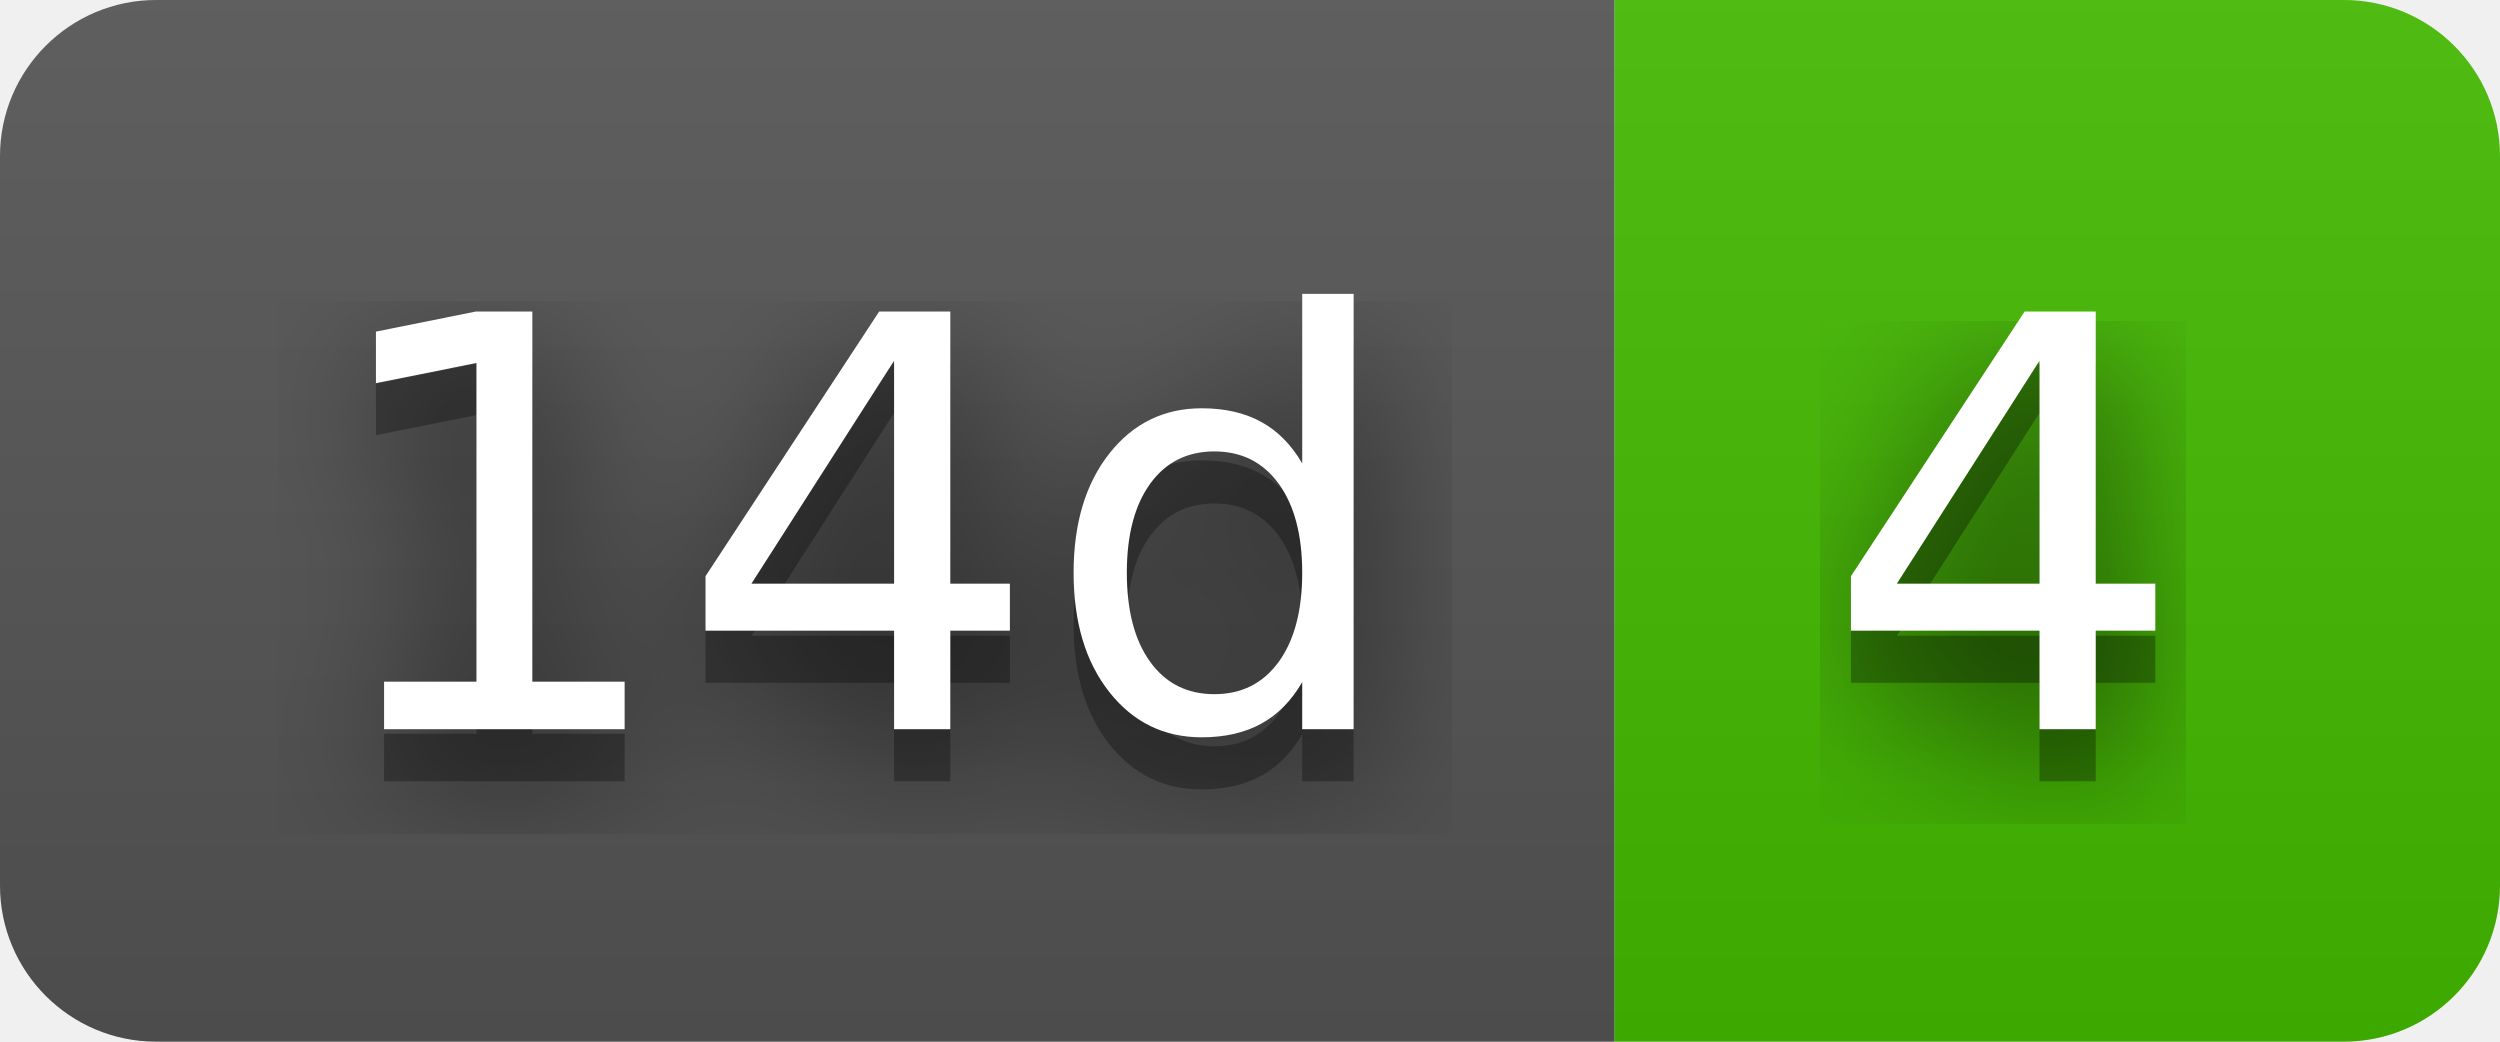
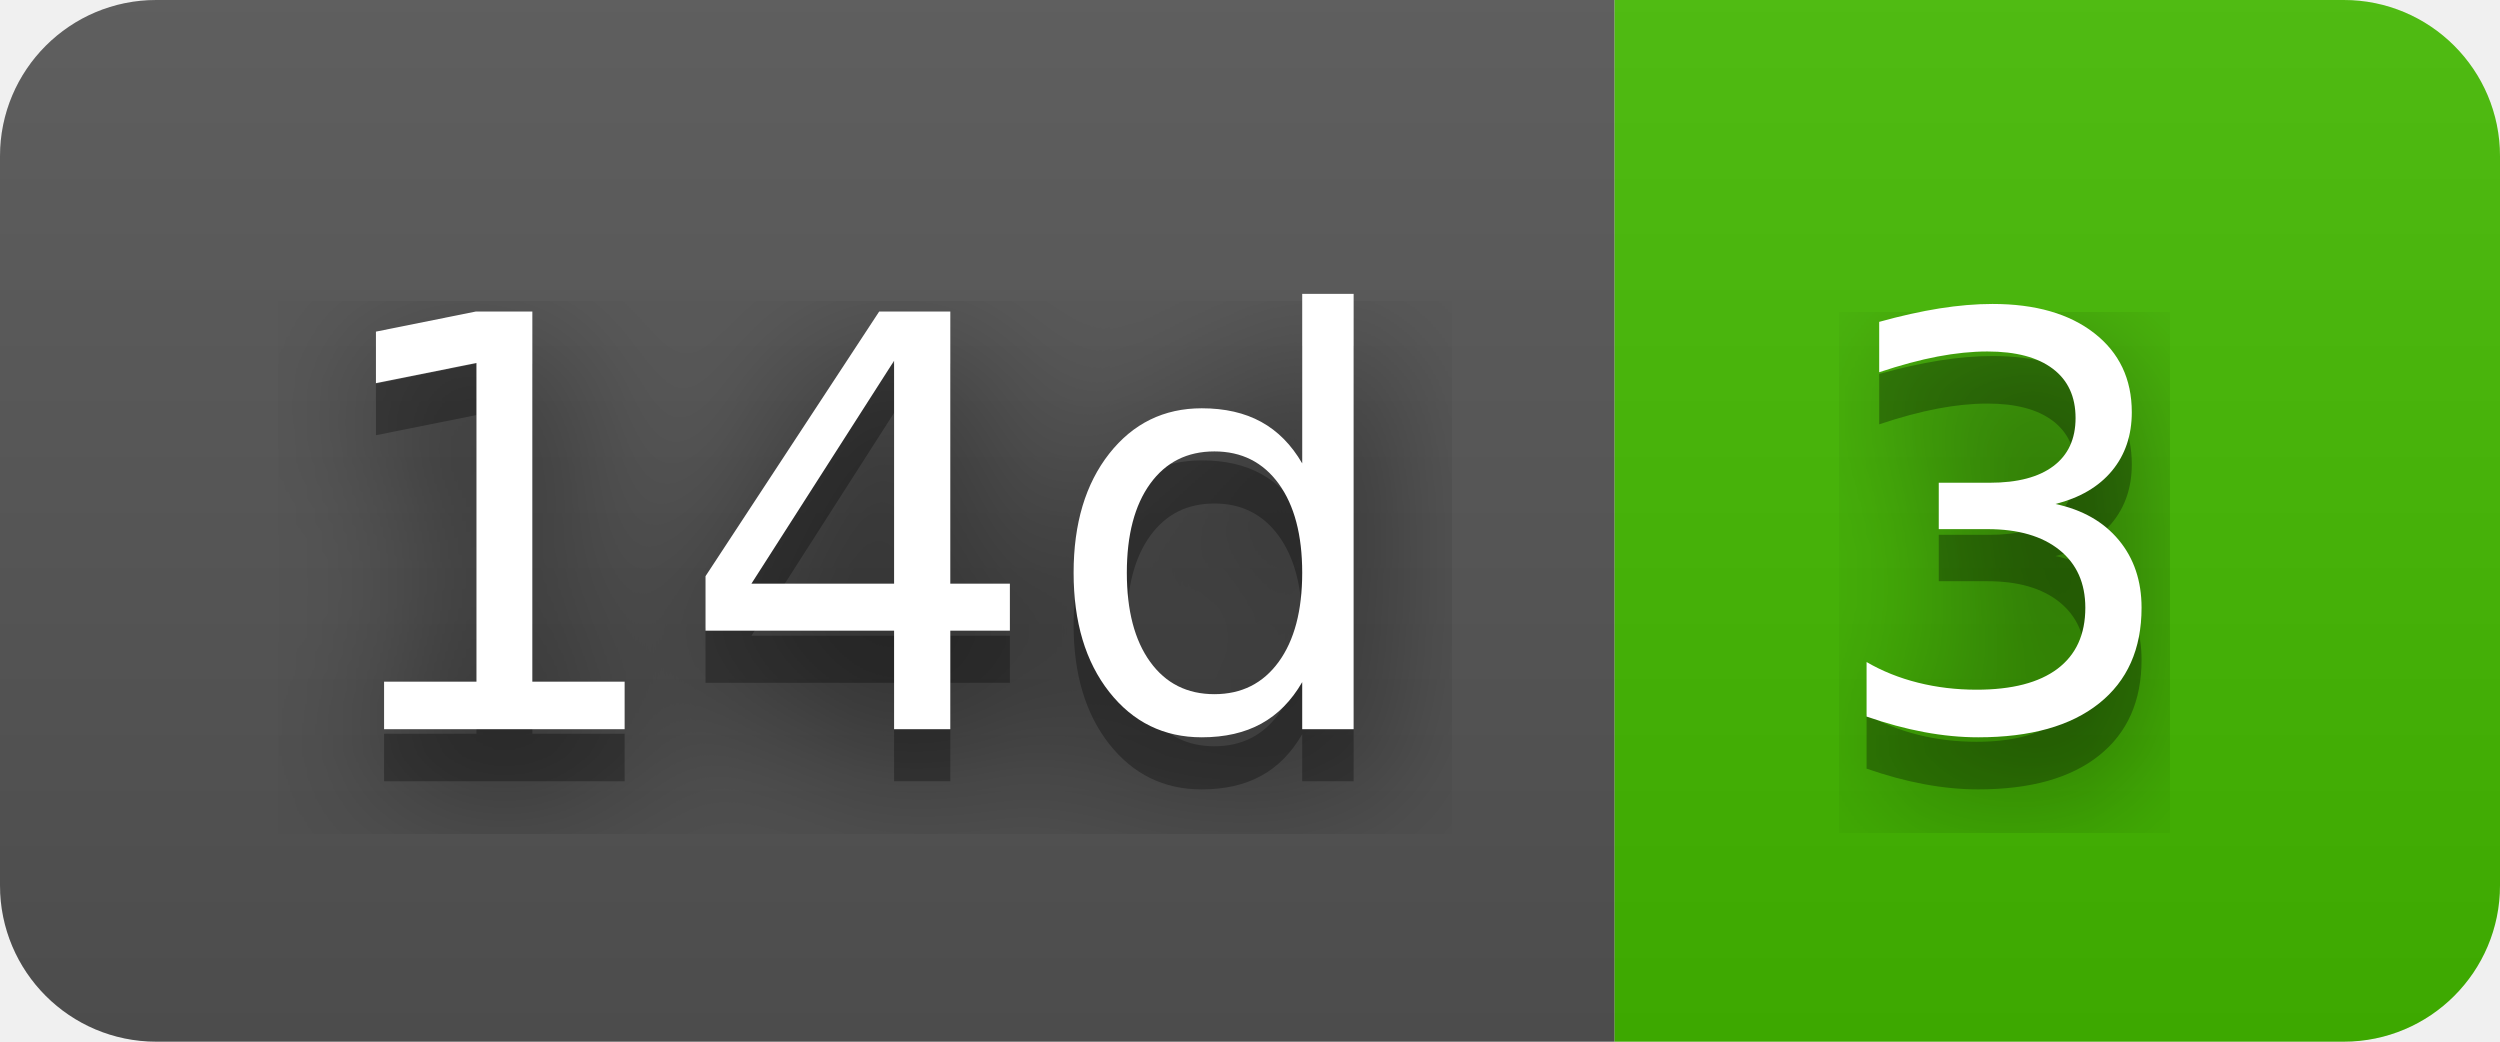
- <svg xmlns="http://www.w3.org/2000/svg" width="48" height="20" role="img" aria-label="14d: 4">
+ <svg xmlns="http://www.w3.org/2000/svg" width="48" height="20" role="img" aria-label="14d: 3">
  <filter id="blur">
    <feGaussianBlur stdDeviation="16" />
  </filter>
  <linearGradient id="s" x2="0" y2="100%">
    <stop offset="0" stop-color="#bbb" stop-opacity=".1" />
    <stop offset="1" stop-opacity=".1" />
  </linearGradient>
  <clipPath id="r">
    <rect width="48" height="20" rx="3" />
  </clipPath>
  <g clip-path="url(#r)">
    <rect width="31" height="20" fill="#555" />
    <rect x="31" width="17" height="20" fill="#4b0" />
    <rect width="48" height="20" fill="url(#s)" />
  </g>
  <g fill="#fff" text-anchor="middle" font-family="Verdana,Geneva,DejaVu Sans,sans-serif" text-rendering="geometricPrecision" font-size="110">
    <g transform="scale(.1)">
      <g aria-hidden="true" fill="#010101">
        <text x="165" y="150" fill-opacity=".8" filter="url(#blur)" textLength="210">14d</text>
        <text x="165" y="150" fill-opacity=".3" textLength="210">14d</text>
      </g>
      <text x="165" y="140" textLength="210">14d</text>
    </g>
    <g transform="scale(.1)">
      <g aria-hidden="true" fill="#010101">
-         <text x="385" y="150" fill-opacity=".8" filter="url(#blur)" textLength="70">4</text>
-         <text x="385" y="150" fill-opacity=".3" textLength="70">4</text>
+         <text x="385" y="150" fill-opacity=".8" filter="url(#blur)" textLength="70">3</text>
+         <text x="385" y="150" fill-opacity=".3" textLength="70">3</text>
      </g>
-       <text x="385" y="140" textLength="70">4</text>
+       <text x="385" y="140" textLength="70">3</text>
    </g>
  </g>
</svg>
